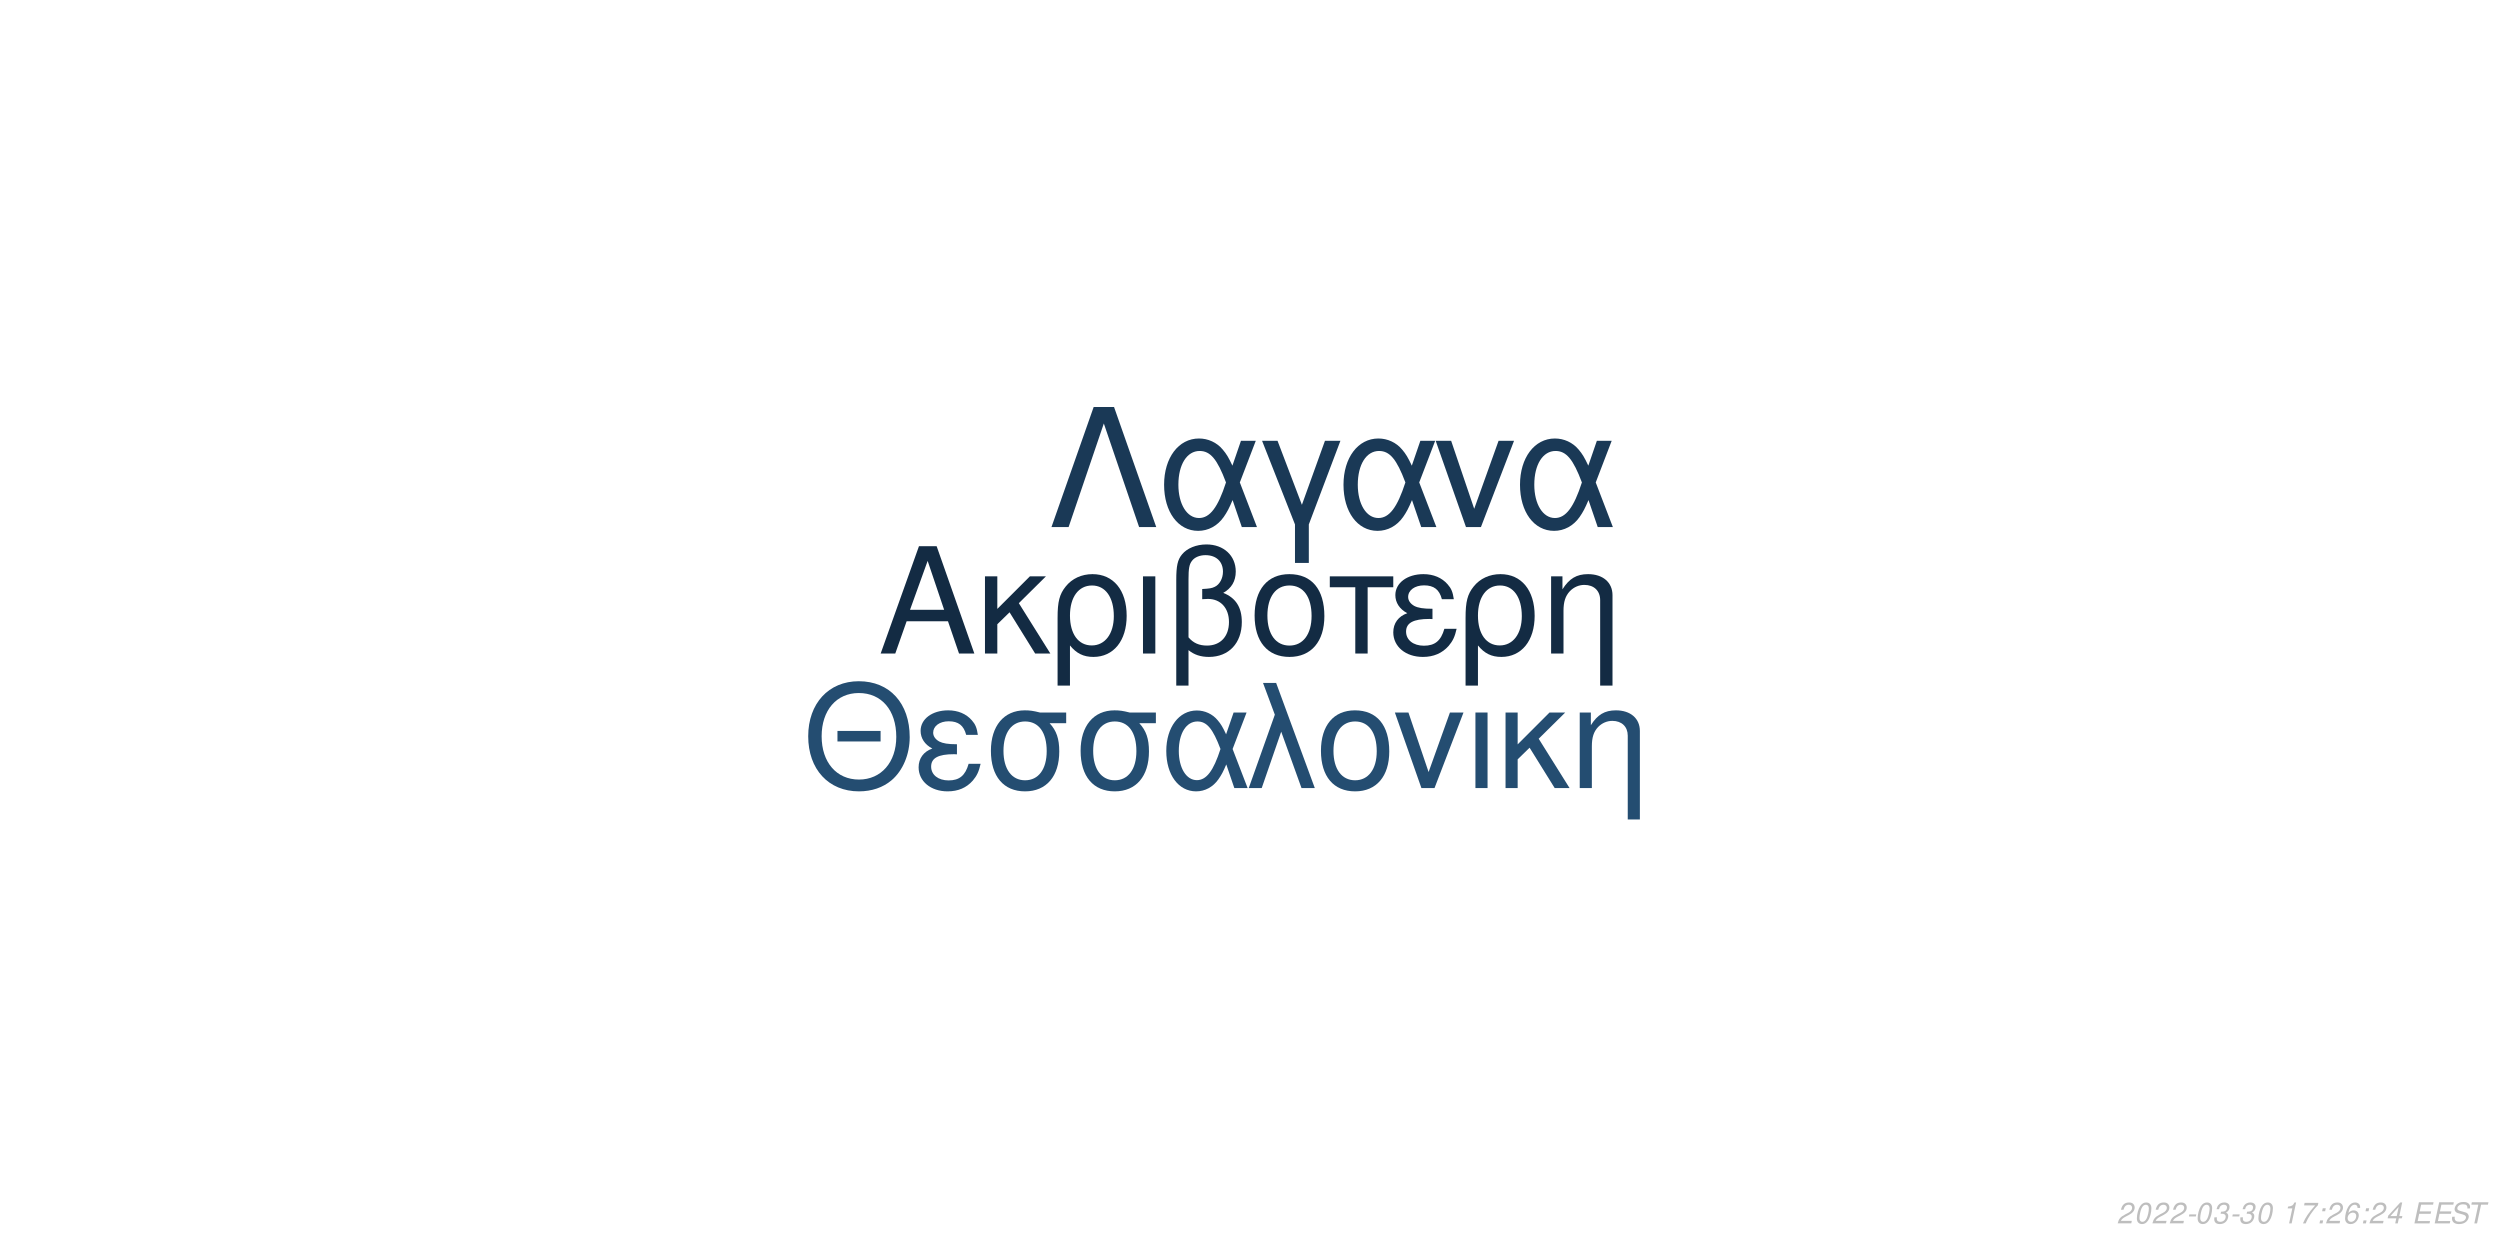
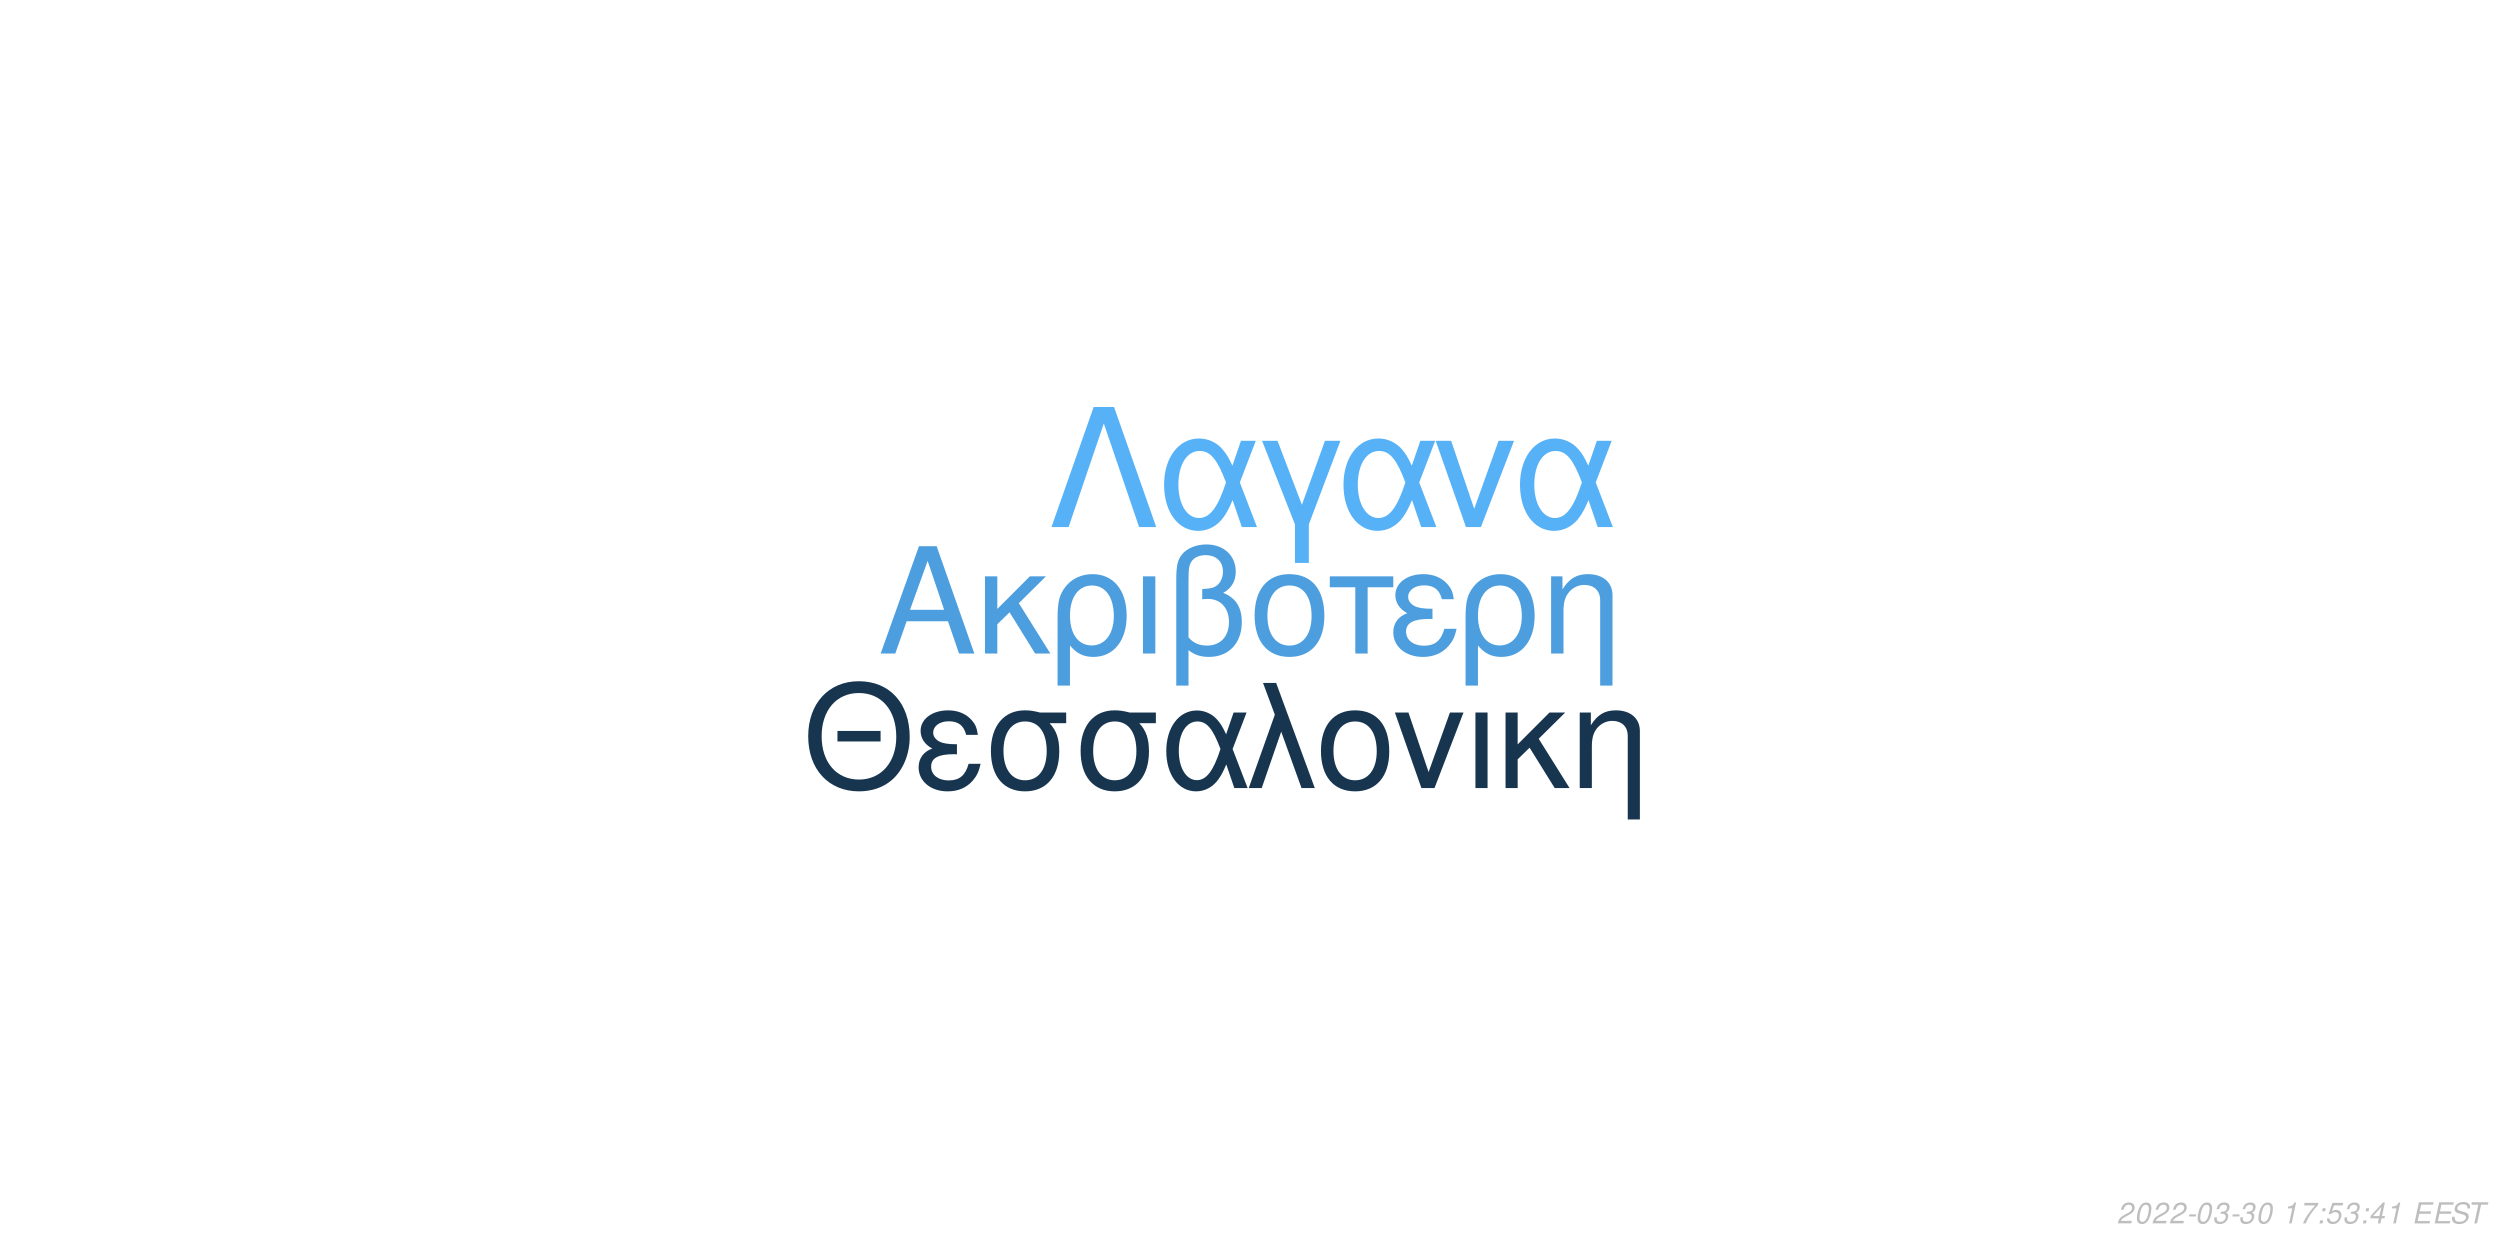
<svg xmlns="http://www.w3.org/2000/svg" xmlns:xlink="http://www.w3.org/1999/xlink" width="864pt" height="432pt" viewBox="0 0 864 432" version="1.1">
  <defs>
    <g>
      <symbol overflow="visible" id="glyph0-0">
        <path style="stroke:none;" d="" />
      </symbol>
      <symbol overflow="visible" id="glyph0-1">
        <path style="stroke:none;" d="M 24.125 -11.141 L 27.938 0 L 33.234 0 L 20.203 -37.094 L 14.094 -37.094 L 0.859 0 L 5.906 0 L 9.828 -11.141 Z M 22.797 -15.109 L 11 -15.109 L 17.094 -32.016 Z M 22.797 -15.109 " />
      </symbol>
      <symbol overflow="visible" id="glyph0-2">
        <path style="stroke:none;" d="M 7.172 -15.422 L 7.172 -26.672 L 2.906 -26.672 L 2.906 0 L 7.172 0 L 7.172 -10.125 L 11.406 -14.25 L 20.25 0 L 25.5 0 L 14.609 -17.406 L 23.969 -26.672 L 18.422 -26.672 Z M 7.172 -15.422 " />
      </symbol>
      <symbol overflow="visible" id="glyph0-3">
        <path style="stroke:none;" d="M 3 11.094 L 7.281 11.094 L 7.281 -2.797 C 9.516 -0.047 11.953 1.172 15.375 1.172 C 22.344 1.172 26.875 -4.422 26.875 -13.031 C 26.875 -21.891 22.297 -27.438 15.062 -27.438 C 11.297 -27.438 7.984 -25.906 5.797 -23.156 C 3.672 -20.516 3 -17.969 3 -12.359 Z M 14.906 -23.516 C 19.547 -23.516 22.438 -19.438 22.438 -12.922 C 22.438 -6.812 19.391 -2.797 14.812 -2.797 C 10.172 -2.797 7.281 -6.766 7.281 -13.125 C 7.281 -19.484 10.234 -23.516 14.906 -23.516 Z M 14.906 -23.516 " />
      </symbol>
      <symbol overflow="visible" id="glyph0-4">
        <path style="stroke:none;" d="M 3.516 0 L 7.781 0 L 7.781 -26.672 L 3.516 -26.672 Z M 3.516 0 " />
      </symbol>
      <symbol overflow="visible" id="glyph0-5">
        <path style="stroke:none;" d="M 4.016 11.094 L 8.25 11.094 L 8.25 -1.172 C 10.172 0.406 12.422 1.172 15.312 1.172 C 22.188 1.172 26.672 -3.609 26.672 -10.891 C 26.672 -15.984 24.578 -19.234 20.25 -20.969 C 23.109 -22.547 24.578 -25.031 24.578 -28.344 C 24.578 -33.844 20.406 -37.703 14.453 -37.703 C 10.938 -37.703 7.734 -36.391 6 -34.25 C 4.484 -32.422 4.016 -30.328 4.016 -25.391 Z M 8.25 -25.656 C 8.25 -29.359 8.5 -30.844 9.469 -32.062 C 10.375 -33.281 12.156 -34 14.094 -34 C 17.812 -34 20.156 -31.812 20.156 -28.297 C 20.156 -25.953 18.984 -23.812 17.297 -23.047 C 16.281 -22.547 15.469 -22.438 12.984 -22.297 L 12.984 -18.781 C 13.734 -18.828 14.344 -18.875 14.969 -18.875 C 19.344 -18.875 22.234 -15.719 22.234 -10.891 C 22.234 -5.906 19.281 -2.75 14.656 -2.75 C 11.953 -2.75 9.922 -3.609 8.25 -5.594 Z M 8.25 -25.656 " />
      </symbol>
      <symbol overflow="visible" id="glyph0-6">
        <path style="stroke:none;" d="M 14.094 -27.438 C 6.562 -27.438 2.094 -22.094 2.094 -13.125 C 2.094 -4.125 6.562 1.172 14.141 1.172 C 21.672 1.172 26.203 -4.172 26.203 -12.922 C 26.203 -22.188 21.828 -27.438 14.094 -27.438 Z M 14.141 -23.516 C 18.938 -23.516 21.781 -19.594 21.781 -12.984 C 21.781 -6.672 18.828 -2.75 14.141 -2.75 C 9.422 -2.75 6.516 -6.672 6.516 -13.125 C 6.516 -19.594 9.422 -23.516 14.141 -23.516 Z M 14.141 -23.516 " />
      </symbol>
      <symbol overflow="visible" id="glyph0-7">
        <path style="stroke:none;" d="M 7.891 0 L 12.156 0 L 12.156 -22.906 L 21.016 -22.906 L 21.016 -26.672 L -0.922 -26.672 L -0.922 -22.906 L 7.891 -22.906 Z M 7.891 0 " />
      </symbol>
      <symbol overflow="visible" id="glyph0-8">
        <path style="stroke:none;" d="M 14.562 -15.469 C 11.344 -15.469 9.562 -15.781 8.297 -16.438 C 6.922 -17.203 6.156 -18.328 6.156 -19.547 C 6.156 -21.891 8.453 -23.562 11.656 -23.562 C 15.062 -23.562 16.953 -22.094 17.812 -18.781 L 21.938 -18.781 C 21.578 -21.266 21.062 -22.5 19.797 -23.922 C 17.812 -26.203 14.906 -27.438 11.453 -27.438 C 5.797 -27.438 1.734 -24.375 1.734 -20.203 C 1.734 -17.609 3.156 -15.375 5.859 -13.938 C 2.797 -12.875 1.016 -10.484 1.016 -7.328 C 1.016 -2.391 5.297 1.172 11.25 1.172 C 14.969 1.172 17.906 -0.109 20.156 -2.641 C 21.578 -4.328 22.297 -5.797 22.906 -8.547 L 18.672 -8.547 C 17.5 -4.422 15.422 -2.703 11.609 -2.703 C 7.938 -2.703 5.438 -4.688 5.438 -7.578 C 5.438 -10.578 7.938 -11.953 13.484 -11.953 C 13.641 -11.953 14.094 -11.953 14.562 -11.906 Z M 14.562 -15.469 " />
      </symbol>
      <symbol overflow="visible" id="glyph0-9">
        <path style="stroke:none;" d="M 3.562 -26.672 L 3.562 0 L 7.844 0 L 7.844 -14.703 C 7.844 -17.906 8.5 -19.891 10.031 -21.531 C 11.406 -22.953 13.188 -23.719 15.062 -23.719 C 18.375 -23.719 20.516 -21.672 20.516 -18.469 L 20.516 11.094 L 24.781 11.094 L 24.781 -20.156 C 24.781 -24.578 21.469 -27.438 16.328 -27.438 C 12.359 -27.438 9.828 -25.906 7.484 -22.188 L 7.484 -26.672 Z M 3.562 -26.672 " />
      </symbol>
      <symbol overflow="visible" id="glyph1-0">
        <path style="stroke:none;" d="" />
      </symbol>
      <symbol overflow="visible" id="glyph1-1">
        <path style="stroke:none;" d="M 26.859 -19.734 L 11.953 -19.734 L 11.953 -16.094 L 26.859 -16.094 Z M 19.328 -36.922 C 8.922 -36.922 1.844 -29.25 1.844 -17.891 C 1.844 -6.484 8.875 1.141 19.391 1.141 C 23.812 1.141 27.703 -0.203 30.641 -2.688 C 34.578 -6.031 36.922 -11.656 36.922 -17.594 C 36.922 -29.297 30 -36.922 19.328 -36.922 Z M 19.328 -32.844 C 27.203 -32.844 32.281 -26.906 32.281 -17.688 C 32.281 -8.922 27.062 -2.938 19.391 -2.938 C 11.609 -2.938 6.484 -8.922 6.484 -17.891 C 6.484 -26.859 11.609 -32.844 19.328 -32.844 Z M 19.328 -32.844 " />
      </symbol>
      <symbol overflow="visible" id="glyph1-2">
        <path style="stroke:none;" d="M 14.25 -15.141 C 11.109 -15.141 9.375 -15.453 8.125 -16.094 C 6.781 -16.844 6.031 -17.938 6.031 -19.141 C 6.031 -21.422 8.266 -23.078 11.406 -23.078 C 14.75 -23.078 16.594 -21.625 17.438 -18.391 L 21.469 -18.391 C 21.125 -20.828 20.625 -22.031 19.391 -23.422 C 17.438 -25.656 14.594 -26.859 11.219 -26.859 C 5.688 -26.859 1.688 -23.875 1.688 -19.781 C 1.688 -17.234 3.094 -15.047 5.734 -13.656 C 2.734 -12.609 1 -10.266 1 -7.172 C 1 -2.344 5.188 1.141 11.016 1.141 C 14.656 1.141 17.547 -0.094 19.734 -2.594 C 21.125 -4.234 21.828 -5.688 22.422 -8.375 L 18.281 -8.375 C 17.141 -4.328 15.094 -2.641 11.359 -2.641 C 7.766 -2.641 5.328 -4.578 5.328 -7.422 C 5.328 -10.359 7.766 -11.703 13.203 -11.703 C 13.359 -11.703 13.797 -11.703 14.25 -11.656 Z M 14.25 -15.141 " />
      </symbol>
      <symbol overflow="visible" id="glyph1-3">
        <path style="stroke:none;" d="M 29 -26.109 L 19.938 -26.109 C 17.594 -26.703 16.438 -26.859 14.703 -26.859 C 7.469 -26.859 2.984 -21.469 2.984 -12.859 C 2.984 -4.031 7.375 1.141 14.797 1.141 C 22.172 1.141 26.609 -4.078 26.609 -12.656 C 26.609 -17.047 25.656 -19.828 23.266 -22.422 L 29 -22.422 Z M 14.797 -23.016 C 19.531 -23.016 22.266 -19.234 22.266 -12.75 C 22.266 -6.531 19.438 -2.688 14.797 -2.688 C 10.172 -2.688 7.328 -6.531 7.328 -12.859 C 7.328 -19.188 10.172 -23.016 14.797 -23.016 Z M 14.797 -23.016 " />
      </symbol>
      <symbol overflow="visible" id="glyph1-4">
        <path style="stroke:none;" d="M 29.344 -26.109 L 24.859 -26.109 L 22.266 -18.578 C 21.125 -21.031 20.484 -22.125 19.328 -23.469 C 17.547 -25.609 14.906 -26.812 12.156 -26.812 C 5.984 -26.812 1.594 -20.984 1.594 -12.812 C 1.594 -4.578 5.828 1.141 11.906 1.141 C 14.953 1.141 17.734 -0.344 19.625 -3.047 C 20.672 -4.531 21.281 -5.688 22.328 -8.172 L 25.109 0 L 29.703 0 L 24.516 -13.5 Z M 20.328 -13.5 C 17.891 -5.922 15.453 -2.734 12.156 -2.734 C 8.516 -2.734 5.922 -6.922 5.922 -12.812 C 5.922 -18.938 8.516 -23.016 12.359 -23.016 C 15.594 -23.016 17.688 -20.531 20.328 -13.5 Z M 20.328 -13.5 " />
      </symbol>
      <symbol overflow="visible" id="glyph1-5">
        <path style="stroke:none;" d="M 1.094 0 L 5.578 0 L 12.312 -19.484 L 19.328 0 L 23.922 0 L 10.562 -36.328 L 6.031 -36.328 L 10.109 -25.359 Z M 1.094 0 " />
      </symbol>
      <symbol overflow="visible" id="glyph1-6">
        <path style="stroke:none;" d="M 13.797 -26.859 C 6.422 -26.859 2.047 -21.625 2.047 -12.859 C 2.047 -4.031 6.422 1.141 13.859 1.141 C 21.234 1.141 25.656 -4.078 25.656 -12.656 C 25.656 -21.719 21.375 -26.859 13.797 -26.859 Z M 13.859 -23.016 C 18.531 -23.016 21.328 -19.188 21.328 -12.703 C 21.328 -6.531 18.438 -2.688 13.859 -2.688 C 9.219 -2.688 6.375 -6.531 6.375 -12.859 C 6.375 -19.188 9.219 -23.016 13.859 -23.016 Z M 13.859 -23.016 " />
      </symbol>
      <symbol overflow="visible" id="glyph1-7">
        <path style="stroke:none;" d="M 14.297 0 L 24.312 -26.109 L 19.625 -26.109 L 12.25 -5.531 L 5.281 -26.109 L 0.594 -26.109 L 9.766 0 Z M 14.297 0 " />
      </symbol>
      <symbol overflow="visible" id="glyph1-8">
        <path style="stroke:none;" d="M 3.438 0 L 7.625 0 L 7.625 -26.109 L 3.438 -26.109 Z M 3.438 0 " />
      </symbol>
      <symbol overflow="visible" id="glyph1-9">
        <path style="stroke:none;" d="M 7.031 -15.094 L 7.031 -26.109 L 2.844 -26.109 L 2.844 0 L 7.031 0 L 7.031 -9.922 L 11.156 -13.953 L 19.828 0 L 24.969 0 L 14.297 -17.047 L 23.469 -26.109 L 18.031 -26.109 Z M 7.031 -15.094 " />
      </symbol>
      <symbol overflow="visible" id="glyph1-10">
        <path style="stroke:none;" d="M 3.484 -26.109 L 3.484 0 L 7.672 0 L 7.672 -14.406 C 7.672 -17.547 8.328 -19.484 9.812 -21.078 C 11.156 -22.469 12.906 -23.219 14.75 -23.219 C 17.984 -23.219 20.078 -21.234 20.078 -18.094 L 20.078 10.859 L 24.266 10.859 L 24.266 -19.734 C 24.266 -24.062 21.031 -26.859 16 -26.859 C 12.109 -26.859 9.609 -25.359 7.328 -21.719 L 7.328 -26.109 Z M 3.484 -26.109 " />
      </symbol>
      <symbol overflow="visible" id="glyph2-0">
        <path style="stroke:none;" d="" />
      </symbol>
      <symbol overflow="visible" id="glyph2-1">
        <path style="stroke:none;" d="M 22.531 -41.484 L 15.484 -41.484 L 0.906 0 L 6.828 0 L 19 -35.797 L 31.188 0 L 37.109 0 Z M 22.531 -41.484 " />
      </symbol>
      <symbol overflow="visible" id="glyph2-2">
        <path style="stroke:none;" d="M 33.516 -29.812 L 28.391 -29.812 L 25.438 -21.219 C 24.125 -24.016 23.391 -25.266 22.078 -26.797 C 20.031 -29.25 17.016 -30.609 13.891 -30.609 C 6.828 -30.609 1.828 -23.953 1.828 -14.625 C 1.828 -5.234 6.656 1.312 13.594 1.312 C 17.078 1.312 20.266 -0.391 22.422 -3.469 C 23.609 -5.172 24.297 -6.484 25.5 -9.328 L 28.688 0 L 33.922 0 L 28 -15.422 Z M 23.219 -15.422 C 20.422 -6.766 17.641 -3.125 13.891 -3.125 C 9.734 -3.125 6.766 -7.906 6.766 -14.625 C 6.766 -21.625 9.734 -26.297 14.109 -26.297 C 17.812 -26.297 20.203 -23.453 23.219 -15.422 Z M 23.219 -15.422 " />
      </symbol>
      <symbol overflow="visible" id="glyph2-3">
        <path style="stroke:none;" d="M 12.062 12.406 L 16.844 12.406 L 16.844 -0.906 L 27.766 -29.812 L 22.422 -29.812 L 14.453 -7.688 L 6.031 -29.812 L 0.688 -29.812 L 12.062 -0.906 Z M 12.062 12.406 " />
      </symbol>
      <symbol overflow="visible" id="glyph2-4">
        <path style="stroke:none;" d="M 16.328 0 L 27.766 -29.812 L 22.422 -29.812 L 14 -6.312 L 6.031 -29.812 L 0.688 -29.812 L 11.156 0 Z M 16.328 0 " />
      </symbol>
      <symbol overflow="visible" id="glyph3-0">
        <path style="stroke:none;" d="" />
      </symbol>
      <symbol overflow="visible" id="glyph3-1">
        <path style="stroke:none;" d="M 5.234 -0.875 L 1.469 -0.875 C 1.641 -1.375 2.203 -1.891 3.109 -2.344 L 4.234 -2.938 C 5.562 -3.625 6.219 -4.469 6.219 -5.484 C 6.219 -5.938 6.062 -6.359 5.797 -6.656 C 5.469 -7.047 4.984 -7.234 4.312 -7.234 C 2.766 -7.234 1.891 -6.453 1.484 -4.734 L 2.375 -4.734 C 2.484 -5.188 2.609 -5.484 2.797 -5.75 C 3.094 -6.203 3.609 -6.453 4.188 -6.453 C 4.891 -6.453 5.344 -6.031 5.344 -5.375 C 5.344 -4.703 4.859 -4.094 4.016 -3.656 L 2.984 -3.125 C 1.234 -2.188 0.797 -1.656 0.344 -0.016 L 5.047 -0.016 Z M 5.234 -0.875 " />
      </symbol>
      <symbol overflow="visible" id="glyph3-2">
        <path style="stroke:none;" d="M 4.203 -7.234 C 3.375 -7.234 2.688 -6.812 2.125 -5.984 C 1.484 -5.047 0.984 -3.188 0.984 -1.734 C 0.984 -1.109 1.172 -0.562 1.484 -0.266 C 1.797 0.047 2.281 0.234 2.766 0.234 C 3.625 0.234 4.281 -0.156 4.859 -1.016 C 5.516 -1.953 6 -3.797 6 -5.266 C 6 -6.5 5.328 -7.234 4.203 -7.234 Z M 4.094 -6.453 C 4.734 -6.453 5.125 -5.984 5.125 -5.156 C 5.125 -4.203 4.781 -2.625 4.406 -1.812 C 3.984 -0.938 3.516 -0.547 2.875 -0.547 C 2.25 -0.547 1.875 -1.031 1.875 -1.828 C 1.875 -2.797 2.203 -4.344 2.594 -5.203 C 2.984 -6.047 3.453 -6.453 4.094 -6.453 Z M 4.094 -6.453 " />
      </symbol>
      <symbol overflow="visible" id="glyph3-3">
        <path style="stroke:none;" d="M 3.516 -3.125 L 1.125 -3.125 L 0.969 -2.406 L 3.359 -2.406 Z M 3.516 -3.125 " />
      </symbol>
      <symbol overflow="visible" id="glyph3-4">
        <path style="stroke:none;" d="M 2.922 -3.312 C 3.125 -3.344 3.234 -3.344 3.375 -3.344 C 4.203 -3.344 4.688 -3 4.688 -2.406 C 4.688 -1.312 3.906 -0.547 2.781 -0.547 C 2.047 -0.547 1.594 -0.938 1.594 -1.562 C 1.594 -1.719 1.609 -1.844 1.656 -2.094 L 0.766 -2.094 C 0.734 -1.797 0.719 -1.641 0.719 -1.469 C 0.719 -0.375 1.406 0.234 2.641 0.234 C 3.547 0.234 4.297 -0.078 4.812 -0.656 C 5.266 -1.156 5.562 -1.875 5.562 -2.547 C 5.562 -3.125 5.344 -3.453 4.797 -3.734 C 5.641 -4.234 6.016 -4.844 6.016 -5.734 C 6.016 -6.656 5.312 -7.234 4.203 -7.234 C 3.375 -7.234 2.672 -6.938 2.188 -6.375 C 1.891 -6.031 1.703 -5.641 1.516 -4.906 L 2.391 -4.906 C 2.5 -5.359 2.594 -5.594 2.734 -5.812 C 3.047 -6.234 3.516 -6.453 4.078 -6.453 C 4.734 -6.453 5.141 -6.125 5.141 -5.578 C 5.141 -5.188 5.016 -4.797 4.797 -4.547 C 4.516 -4.234 4 -4.062 3.266 -4.062 L 3.078 -4.062 Z M 2.922 -3.312 " />
      </symbol>
      <symbol overflow="visible" id="glyph3-5">
        <path style="stroke:none;" d="" />
      </symbol>
      <symbol overflow="visible" id="glyph3-6">
        <path style="stroke:none;" d="M 3.703 -5.188 L 2.594 0 L 3.469 0 L 5.016 -7.234 L 4.438 -7.234 C 3.906 -6.156 3.688 -6.016 2.234 -5.812 L 2.109 -5.188 Z M 3.703 -5.188 " />
      </symbol>
      <symbol overflow="visible" id="glyph3-7">
        <path style="stroke:none;" d="M 6.703 -7.094 L 1.953 -7.094 L 1.766 -6.219 L 5.594 -6.219 C 3.344 -3.688 2.266 -2.109 1.375 0 L 2.344 0 C 3.031 -1.906 4.828 -4.594 6.547 -6.281 Z M 6.703 -7.094 " />
      </symbol>
      <symbol overflow="visible" id="glyph3-8">
        <path style="stroke:none;" d="M 2.359 -1.031 L 1.312 -1.031 L 1.094 0 L 2.141 0 Z M 3.266 -5.234 L 2.219 -5.234 L 2 -4.203 L 3.047 -4.203 Z M 3.266 -5.234 " />
      </symbol>
      <symbol overflow="visible" id="glyph3-9">
-         <path style="stroke:none;" d="M 6.125 -5.344 L 6.141 -5.625 C 6.141 -6.609 5.453 -7.234 4.391 -7.234 C 3.438 -7.234 2.641 -6.719 2.016 -5.703 C 1.422 -4.781 0.938 -2.953 0.938 -1.688 C 0.938 -0.516 1.688 0.234 2.859 0.234 C 3.703 0.234 4.438 -0.156 5 -0.875 C 5.406 -1.422 5.672 -2.156 5.672 -2.766 C 5.672 -3.812 4.969 -4.5 3.906 -4.5 C 3.234 -4.5 2.672 -4.234 2.094 -3.625 C 2.406 -5.375 3.234 -6.453 4.25 -6.453 C 4.703 -6.453 5.062 -6.234 5.172 -5.844 C 5.203 -5.719 5.234 -5.578 5.25 -5.344 Z M 3.656 -3.734 C 4.344 -3.734 4.797 -3.281 4.797 -2.625 C 4.797 -1.469 3.984 -0.547 2.984 -0.547 C 2.297 -0.547 1.812 -1.047 1.812 -1.766 C 1.812 -2.859 2.625 -3.734 3.656 -3.734 Z M 3.656 -3.734 " />
+         <path style="stroke:none;" d="M 6.297 -7.094 L 2.594 -7.094 L 1.234 -3.234 L 2.047 -3.234 C 2.656 -3.766 2.938 -3.906 3.531 -3.906 C 4.328 -3.906 4.797 -3.453 4.797 -2.688 C 4.797 -1.438 3.969 -0.547 2.828 -0.547 C 2.031 -0.547 1.609 -0.938 1.578 -1.734 L 0.703 -1.734 L 0.703 -1.516 C 0.703 -0.938 0.844 -0.547 1.188 -0.266 C 1.562 0.062 2.078 0.234 2.703 0.234 C 3.656 0.234 4.391 -0.156 4.984 -0.922 C 5.422 -1.5 5.672 -2.234 5.672 -2.953 C 5.672 -4 4.938 -4.672 3.812 -4.672 C 3.328 -4.672 2.906 -4.547 2.406 -4.234 L 3.109 -6.219 L 6.109 -6.219 Z M 6.297 -7.094 " />
      </symbol>
      <symbol overflow="visible" id="glyph3-10">
        <path style="stroke:none;" d="M 3.625 -1.75 L 3.266 0 L 4.141 0 L 4.516 -1.75 L 5.562 -1.75 L 5.734 -2.531 L 4.688 -2.531 L 5.688 -7.234 L 5.016 -7.234 L 0.844 -2.672 L 0.641 -1.75 Z M 3.797 -2.531 L 1.594 -2.531 L 4.469 -5.703 Z M 3.797 -2.531 " />
      </symbol>
      <symbol overflow="visible" id="glyph3-11">
        <path style="stroke:none;" d="M 2.547 -3.312 L 6.5 -3.312 L 6.688 -4.141 L 2.719 -4.141 L 3.219 -6.469 L 7.344 -6.469 L 7.516 -7.297 L 2.453 -7.297 L 0.906 0 L 6.125 0 L 6.297 -0.812 L 2.016 -0.812 Z M 2.547 -3.312 " />
      </symbol>
      <symbol overflow="visible" id="glyph3-12">
        <path style="stroke:none;" d="M 7.062 -5.156 C 7.125 -5.438 7.141 -5.562 7.141 -5.703 C 7.141 -6.156 6.938 -6.594 6.594 -6.891 C 6.188 -7.25 5.656 -7.406 4.875 -7.406 C 3.844 -7.406 3.047 -7.125 2.5 -6.562 C 2.094 -6.141 1.781 -5.438 1.781 -4.922 C 1.781 -4.297 2.219 -3.766 2.891 -3.562 L 4.594 -3.094 C 5.406 -2.859 5.734 -2.578 5.734 -2.094 C 5.734 -1.781 5.547 -1.406 5.266 -1.141 C 4.844 -0.766 4.266 -0.578 3.453 -0.578 C 2.328 -0.578 1.812 -0.984 1.812 -1.906 C 1.812 -2.047 1.812 -2.125 1.844 -2.312 L 0.984 -2.312 C 0.906 -2.062 0.891 -1.906 0.891 -1.688 C 0.891 -0.484 1.797 0.234 3.297 0.234 C 4.359 0.234 5.234 -0.062 5.812 -0.609 C 6.344 -1.078 6.688 -1.797 6.688 -2.375 C 6.688 -2.641 6.609 -2.906 6.453 -3.156 C 6.234 -3.5 5.938 -3.703 5.469 -3.828 L 3.75 -4.312 C 2.984 -4.547 2.734 -4.734 2.734 -5.188 C 2.734 -5.547 2.875 -5.844 3.188 -6.109 C 3.547 -6.438 4.031 -6.594 4.703 -6.594 C 5.266 -6.594 5.688 -6.484 5.906 -6.297 C 6.094 -6.125 6.219 -5.797 6.219 -5.516 C 6.219 -5.422 6.203 -5.344 6.188 -5.156 Z M 7.062 -5.156 " />
      </symbol>
      <symbol overflow="visible" id="glyph3-13">
        <path style="stroke:none;" d="M 4.938 -6.469 L 7.312 -6.469 L 7.484 -7.297 L 1.75 -7.297 L 1.578 -6.469 L 3.984 -6.469 L 2.609 0 L 3.547 0 Z M 4.938 -6.469 " />
      </symbol>
    </g>
  </defs>
  <g id="surface1">
    <rect x="0" y="0" width="864" height="432" style="fill:rgb(100%,100%,100%);fill-opacity:1;stroke:none;" />
-     <g style="fill:rgb(7.451%,16.863%,26.275%);fill-opacity:1;">
+     <g style="fill:rgb(30.196%,61.961%,87.059%);fill-opacity:1;">
      <use xlink:href="#glyph0-1" x="303.5" y="225.861" />
      <use xlink:href="#glyph0-2" x="337.5" y="225.861" />
      <use xlink:href="#glyph0-3" x="362.5" y="225.861" />
      <use xlink:href="#glyph0-4" x="391.5" y="225.861" />
      <use xlink:href="#glyph0-5" x="402.5" y="225.861" />
      <use xlink:href="#glyph0-6" x="431.5" y="225.861" />
      <use xlink:href="#glyph0-7" x="460.5" y="225.861" />
      <use xlink:href="#glyph0-8" x="480.5" y="225.861" />
      <use xlink:href="#glyph0-3" x="503.5" y="225.861" />
      <use xlink:href="#glyph0-9" x="532.5" y="225.861" />
    </g>
-     <g style="fill:rgb(14.118%,30.196%,44.314%);fill-opacity:1;">
+     <g style="fill:rgb(9.412%,20.784%,31.373%);fill-opacity:1;">
      <use xlink:href="#glyph1-1" x="277.473" y="272.354" />
      <use xlink:href="#glyph1-2" x="316.473" y="272.354" />
      <use xlink:href="#glyph1-3" x="339.473" y="272.354" />
      <use xlink:href="#glyph1-3" x="370.473" y="272.354" />
      <use xlink:href="#glyph1-4" x="401.473" y="272.354" />
      <use xlink:href="#glyph1-5" x="430.473" y="272.354" />
      <use xlink:href="#glyph1-6" x="454.473" y="272.354" />
      <use xlink:href="#glyph1-7" x="481.473" y="272.354" />
      <use xlink:href="#glyph1-8" x="506.473" y="272.354" />
      <use xlink:href="#glyph1-9" x="517.473" y="272.354" />
      <use xlink:href="#glyph1-10" x="542.473" y="272.354" />
    </g>
-     <g style="fill:rgb(10.196%,22.353%,33.725%);fill-opacity:1;">
+     <g style="fill:rgb(33.725%,69.412%,96.863%);fill-opacity:1;">
      <use xlink:href="#glyph2-1" x="362.484" y="182.152" />
      <use xlink:href="#glyph2-2" x="400.484" y="182.152" />
      <use xlink:href="#glyph2-3" x="435.484" y="182.152" />
      <use xlink:href="#glyph2-2" x="462.484" y="182.152" />
      <use xlink:href="#glyph2-4" x="495.484" y="182.152" />
      <use xlink:href="#glyph2-2" x="523.484" y="182.152" />
    </g>
    <g style="fill:rgb(74.51%,74.51%,74.51%);fill-opacity:1;">
      <use xlink:href="#glyph3-1" x="731.52" y="422.81" />
      <use xlink:href="#glyph3-2" x="737.52" y="422.81" />
      <use xlink:href="#glyph3-1" x="743.52" y="422.81" />
      <use xlink:href="#glyph3-1" x="749.52" y="422.81" />
      <use xlink:href="#glyph3-3" x="755.52" y="422.81" />
      <use xlink:href="#glyph3-2" x="758.52" y="422.81" />
      <use xlink:href="#glyph3-4" x="764.52" y="422.81" />
      <use xlink:href="#glyph3-3" x="770.52" y="422.81" />
      <use xlink:href="#glyph3-4" x="773.52" y="422.81" />
      <use xlink:href="#glyph3-2" x="779.52" y="422.81" />
      <use xlink:href="#glyph3-5" x="785.52" y="422.81" />
      <use xlink:href="#glyph3-6" x="788.52" y="422.81" />
      <use xlink:href="#glyph3-7" x="794.52" y="422.81" />
      <use xlink:href="#glyph3-8" x="800.52" y="422.81" />
-       <use xlink:href="#glyph3-1" x="803.52" y="422.81" />
-       <use xlink:href="#glyph3-9" x="809.52" y="422.81" />
+       <use xlink:href="#glyph3-9" x="803.52" y="422.81" />
+       <use xlink:href="#glyph3-4" x="809.52" y="422.81" />
      <use xlink:href="#glyph3-8" x="815.52" y="422.81" />
-       <use xlink:href="#glyph3-1" x="818.52" y="422.81" />
-       <use xlink:href="#glyph3-10" x="824.52" y="422.81" />
+       <use xlink:href="#glyph3-10" x="818.52" y="422.81" />
+       <use xlink:href="#glyph3-6" x="824.52" y="422.81" />
      <use xlink:href="#glyph3-5" x="830.52" y="422.81" />
      <use xlink:href="#glyph3-11" x="833.52" y="422.81" />
      <use xlink:href="#glyph3-11" x="840.52" y="422.81" />
      <use xlink:href="#glyph3-12" x="846.52" y="422.81" />
      <use xlink:href="#glyph3-13" x="852.52" y="422.81" />
    </g>
  </g>
</svg>
